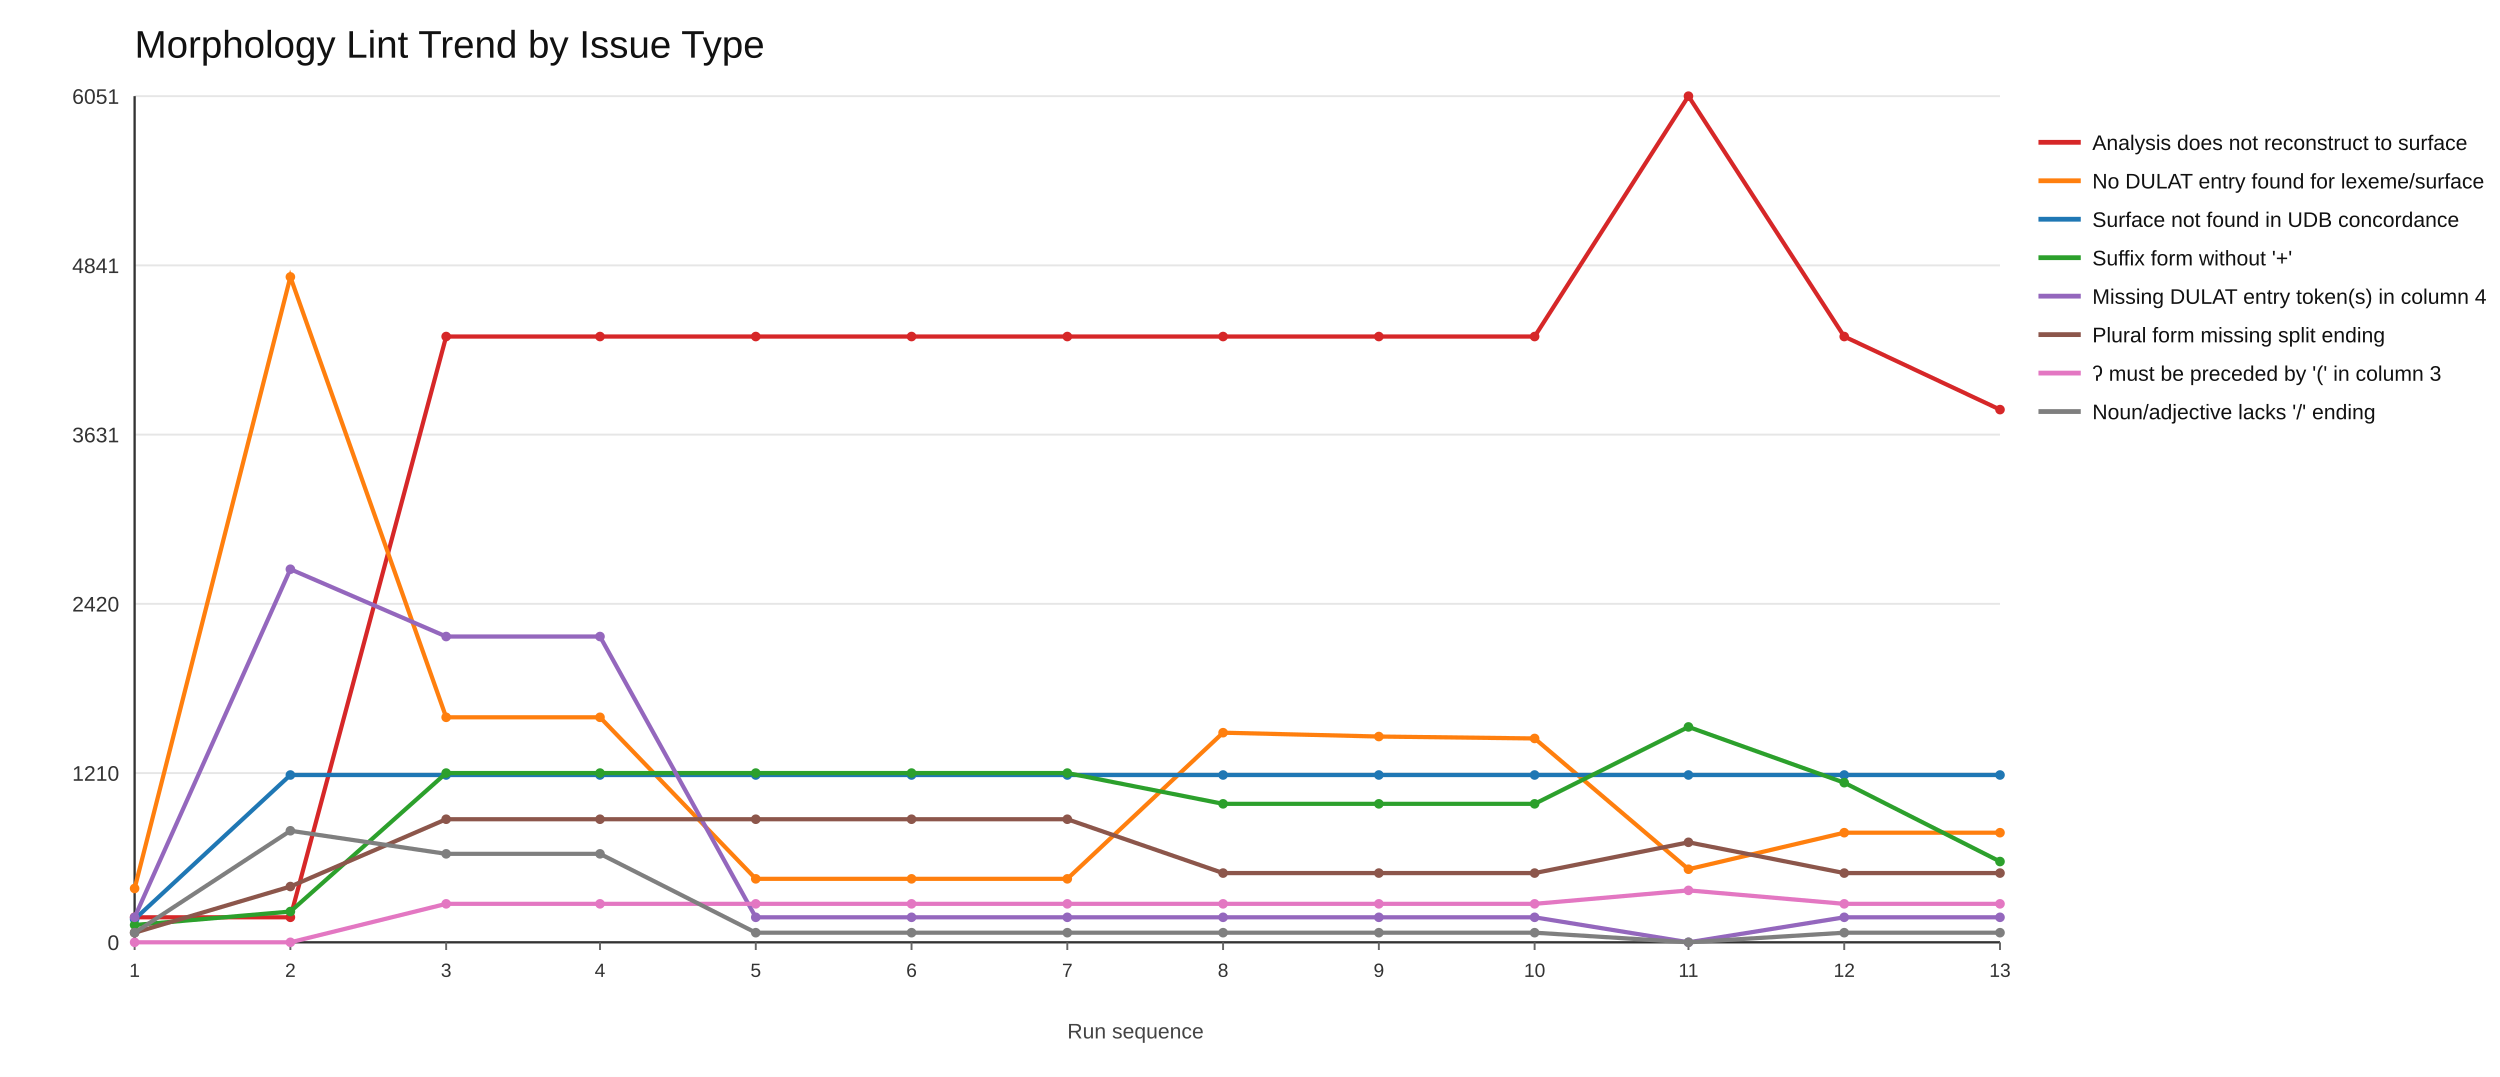
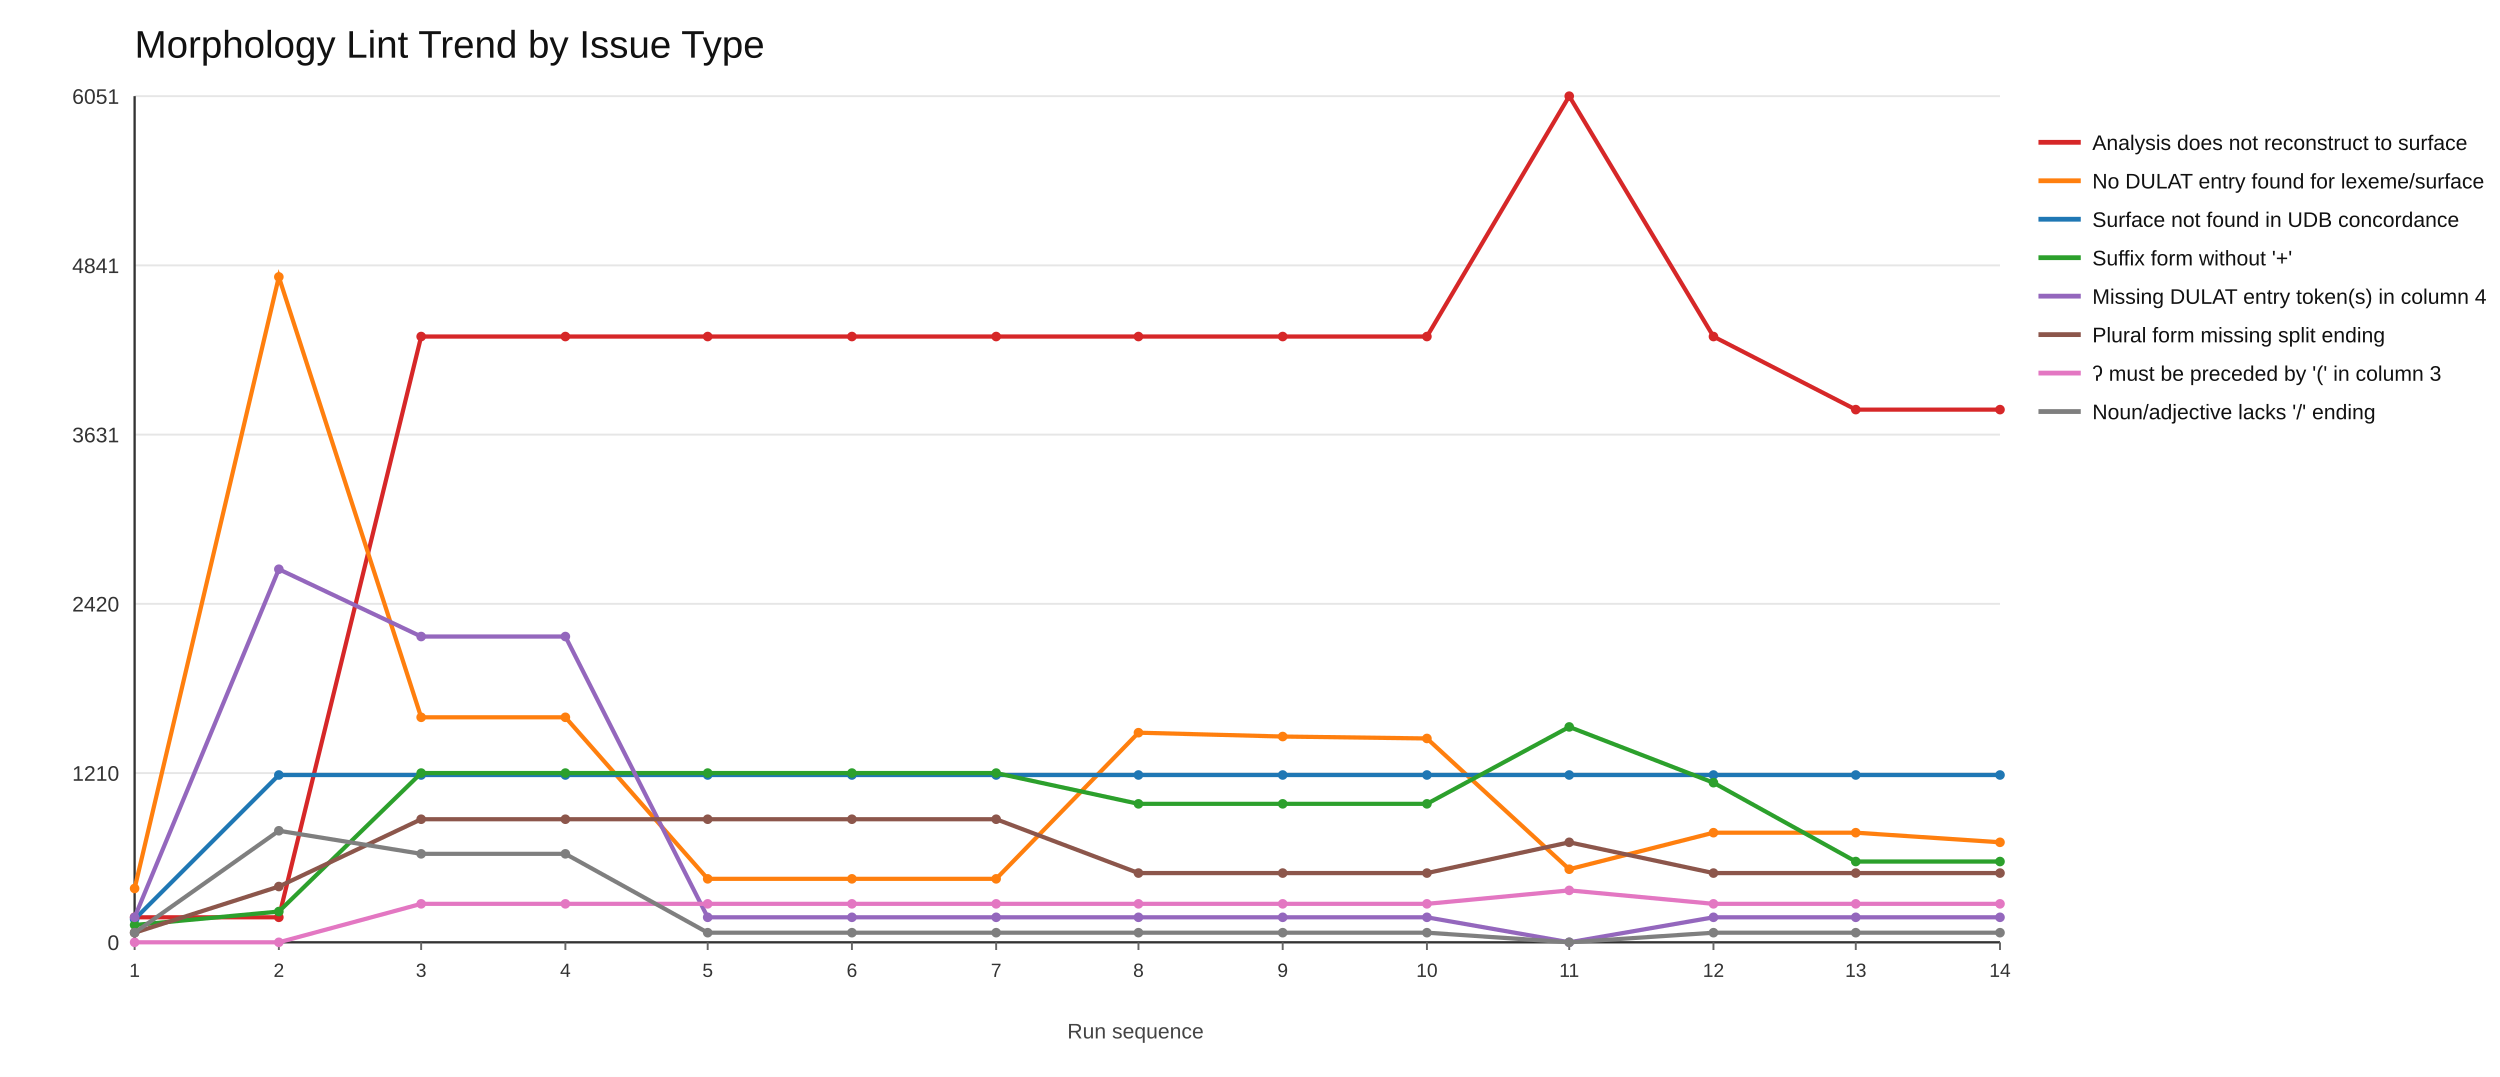
<svg xmlns="http://www.w3.org/2000/svg" width="1300" height="560">
  <rect x="0" y="0" width="1300" height="560" fill="#ffffff" />
  <text x="70" y="30" font-size="20" font-family="Arial" fill="#111">Morphology Lint Trend by Issue Type</text>
  <line x1="70" y1="490" x2="1040" y2="490" stroke="#e6e6e6" stroke-width="1" />
  <text x="62" y="494" font-size="11" font-family="Arial" fill="#333" text-anchor="end">0</text>
  <line x1="70" y1="402" x2="1040" y2="402" stroke="#e6e6e6" stroke-width="1" />
  <text x="62" y="406" font-size="11" font-family="Arial" fill="#333" text-anchor="end">1210</text>
  <line x1="70" y1="314" x2="1040" y2="314" stroke="#e6e6e6" stroke-width="1" />
  <text x="62" y="318" font-size="11" font-family="Arial" fill="#333" text-anchor="end">2420</text>
  <line x1="70" y1="226" x2="1040" y2="226" stroke="#e6e6e6" stroke-width="1" />
  <text x="62" y="230" font-size="11" font-family="Arial" fill="#333" text-anchor="end">3631</text>
  <line x1="70" y1="138" x2="1040" y2="138" stroke="#e6e6e6" stroke-width="1" />
  <text x="62" y="142" font-size="11" font-family="Arial" fill="#333" text-anchor="end">4841</text>
  <line x1="70" y1="50" x2="1040" y2="50" stroke="#e6e6e6" stroke-width="1" />
  <text x="62" y="54" font-size="11" font-family="Arial" fill="#333" text-anchor="end">6051</text>
  <line x1="70" y1="490" x2="1040" y2="490" stroke="#333" stroke-width="1.2" />
  <line x1="70" y1="50" x2="70" y2="490" stroke="#333" stroke-width="1.2" />
  <line x1="70" y1="490" x2="70" y2="494" stroke="#666" stroke-width="1" />
  <text x="70" y="508" font-size="10" font-family="Arial" fill="#333" text-anchor="middle">1</text>
-   <line x1="151" y1="490" x2="151" y2="494" stroke="#666" stroke-width="1" />
-   <text x="151" y="508" font-size="10" font-family="Arial" fill="#333" text-anchor="middle">2</text>
-   <line x1="232" y1="490" x2="232" y2="494" stroke="#666" stroke-width="1" />
-   <text x="232" y="508" font-size="10" font-family="Arial" fill="#333" text-anchor="middle">3</text>
-   <line x1="312" y1="490" x2="312" y2="494" stroke="#666" stroke-width="1" />
-   <text x="312" y="508" font-size="10" font-family="Arial" fill="#333" text-anchor="middle">4</text>
-   <line x1="393" y1="490" x2="393" y2="494" stroke="#666" stroke-width="1" />
-   <text x="393" y="508" font-size="10" font-family="Arial" fill="#333" text-anchor="middle">5</text>
-   <line x1="474" y1="490" x2="474" y2="494" stroke="#666" stroke-width="1" />
-   <text x="474" y="508" font-size="10" font-family="Arial" fill="#333" text-anchor="middle">6</text>
-   <line x1="555" y1="490" x2="555" y2="494" stroke="#666" stroke-width="1" />
-   <text x="555" y="508" font-size="10" font-family="Arial" fill="#333" text-anchor="middle">7</text>
-   <line x1="636" y1="490" x2="636" y2="494" stroke="#666" stroke-width="1" />
-   <text x="636" y="508" font-size="10" font-family="Arial" fill="#333" text-anchor="middle">8</text>
-   <line x1="717" y1="490" x2="717" y2="494" stroke="#666" stroke-width="1" />
-   <text x="717" y="508" font-size="10" font-family="Arial" fill="#333" text-anchor="middle">9</text>
-   <line x1="798" y1="490" x2="798" y2="494" stroke="#666" stroke-width="1" />
-   <text x="798" y="508" font-size="10" font-family="Arial" fill="#333" text-anchor="middle">10</text>
-   <line x1="878" y1="490" x2="878" y2="494" stroke="#666" stroke-width="1" />
-   <text x="878" y="508" font-size="10" font-family="Arial" fill="#333" text-anchor="middle">11</text>
-   <line x1="959" y1="490" x2="959" y2="494" stroke="#666" stroke-width="1" />
-   <text x="959" y="508" font-size="10" font-family="Arial" fill="#333" text-anchor="middle">12</text>
+   <line x1="145" y1="490" x2="145" y2="494" stroke="#666" stroke-width="1" />
+   <text x="145" y="508" font-size="10" font-family="Arial" fill="#333" text-anchor="middle">2</text>
+   <line x1="219" y1="490" x2="219" y2="494" stroke="#666" stroke-width="1" />
+   <text x="219" y="508" font-size="10" font-family="Arial" fill="#333" text-anchor="middle">3</text>
+   <line x1="294" y1="490" x2="294" y2="494" stroke="#666" stroke-width="1" />
+   <text x="294" y="508" font-size="10" font-family="Arial" fill="#333" text-anchor="middle">4</text>
+   <line x1="368" y1="490" x2="368" y2="494" stroke="#666" stroke-width="1" />
+   <text x="368" y="508" font-size="10" font-family="Arial" fill="#333" text-anchor="middle">5</text>
+   <line x1="443" y1="490" x2="443" y2="494" stroke="#666" stroke-width="1" />
+   <text x="443" y="508" font-size="10" font-family="Arial" fill="#333" text-anchor="middle">6</text>
+   <line x1="518" y1="490" x2="518" y2="494" stroke="#666" stroke-width="1" />
+   <text x="518" y="508" font-size="10" font-family="Arial" fill="#333" text-anchor="middle">7</text>
+   <line x1="592" y1="490" x2="592" y2="494" stroke="#666" stroke-width="1" />
+   <text x="592" y="508" font-size="10" font-family="Arial" fill="#333" text-anchor="middle">8</text>
+   <line x1="667" y1="490" x2="667" y2="494" stroke="#666" stroke-width="1" />
+   <text x="667" y="508" font-size="10" font-family="Arial" fill="#333" text-anchor="middle">9</text>
+   <line x1="742" y1="490" x2="742" y2="494" stroke="#666" stroke-width="1" />
+   <text x="742" y="508" font-size="10" font-family="Arial" fill="#333" text-anchor="middle">10</text>
+   <line x1="816" y1="490" x2="816" y2="494" stroke="#666" stroke-width="1" />
+   <text x="816" y="508" font-size="10" font-family="Arial" fill="#333" text-anchor="middle">11</text>
+   <line x1="891" y1="490" x2="891" y2="494" stroke="#666" stroke-width="1" />
+   <text x="891" y="508" font-size="10" font-family="Arial" fill="#333" text-anchor="middle">12</text>
+   <line x1="965" y1="490" x2="965" y2="494" stroke="#666" stroke-width="1" />
+   <text x="965" y="508" font-size="10" font-family="Arial" fill="#333" text-anchor="middle">13</text>
  <line x1="1040" y1="490" x2="1040" y2="494" stroke="#666" stroke-width="1" />
-   <text x="1040" y="508" font-size="10" font-family="Arial" fill="#333" text-anchor="middle">13</text>
-   <polyline fill="none" stroke="#d62728" stroke-width="2.2" points="70,477 151,477 232,175 312,175 393,175 474,175 555,175 636,175 717,175 798,175 878,50 959,175 1040,213" />
+   <text x="1040" y="508" font-size="10" font-family="Arial" fill="#333" text-anchor="middle">14</text>
+   <polyline fill="none" stroke="#d62728" stroke-width="2.2" points="70,477 145,477 219,175 294,175 368,175 443,175 518,175 592,175 667,175 742,175 816,50 891,175 965,213 1040,213" />
  <circle cx="70" cy="477" r="2.5" fill="#d62728" />
-   <circle cx="151" cy="477" r="2.5" fill="#d62728" />
-   <circle cx="232" cy="175" r="2.5" fill="#d62728" />
-   <circle cx="312" cy="175" r="2.5" fill="#d62728" />
-   <circle cx="393" cy="175" r="2.5" fill="#d62728" />
-   <circle cx="474" cy="175" r="2.5" fill="#d62728" />
-   <circle cx="555" cy="175" r="2.5" fill="#d62728" />
-   <circle cx="636" cy="175" r="2.5" fill="#d62728" />
-   <circle cx="717" cy="175" r="2.5" fill="#d62728" />
-   <circle cx="798" cy="175" r="2.5" fill="#d62728" />
-   <circle cx="878" cy="50" r="2.5" fill="#d62728" />
-   <circle cx="959" cy="175" r="2.5" fill="#d62728" />
+   <circle cx="145" cy="477" r="2.5" fill="#d62728" />
+   <circle cx="219" cy="175" r="2.5" fill="#d62728" />
+   <circle cx="294" cy="175" r="2.5" fill="#d62728" />
+   <circle cx="368" cy="175" r="2.5" fill="#d62728" />
+   <circle cx="443" cy="175" r="2.5" fill="#d62728" />
+   <circle cx="518" cy="175" r="2.5" fill="#d62728" />
+   <circle cx="592" cy="175" r="2.5" fill="#d62728" />
+   <circle cx="667" cy="175" r="2.5" fill="#d62728" />
+   <circle cx="742" cy="175" r="2.5" fill="#d62728" />
+   <circle cx="816" cy="50" r="2.5" fill="#d62728" />
+   <circle cx="891" cy="175" r="2.5" fill="#d62728" />
+   <circle cx="965" cy="213" r="2.5" fill="#d62728" />
  <circle cx="1040" cy="213" r="2.5" fill="#d62728" />
  <line x1="1060" y1="74" x2="1082" y2="74" stroke="#d62728" stroke-width="2.5" />
  <text x="1088" y="78" font-size="11" font-family="Arial" fill="#111">Analysis does not reconstruct to surface</text>
-   <polyline fill="none" stroke="#ff7f0e" stroke-width="2.2" points="70,462 151,144 232,373 312,373 393,457 474,457 555,457 636,381 717,383 798,384 878,452 959,433 1040,433" />
+   <polyline fill="none" stroke="#ff7f0e" stroke-width="2.2" points="70,462 145,144 219,373 294,373 368,457 443,457 518,457 592,381 667,383 742,384 816,452 891,433 965,433 1040,438" />
  <circle cx="70" cy="462" r="2.5" fill="#ff7f0e" />
-   <circle cx="151" cy="144" r="2.5" fill="#ff7f0e" />
-   <circle cx="232" cy="373" r="2.5" fill="#ff7f0e" />
-   <circle cx="312" cy="373" r="2.5" fill="#ff7f0e" />
-   <circle cx="393" cy="457" r="2.5" fill="#ff7f0e" />
-   <circle cx="474" cy="457" r="2.5" fill="#ff7f0e" />
-   <circle cx="555" cy="457" r="2.5" fill="#ff7f0e" />
-   <circle cx="636" cy="381" r="2.5" fill="#ff7f0e" />
-   <circle cx="717" cy="383" r="2.5" fill="#ff7f0e" />
-   <circle cx="798" cy="384" r="2.5" fill="#ff7f0e" />
-   <circle cx="878" cy="452" r="2.5" fill="#ff7f0e" />
-   <circle cx="959" cy="433" r="2.5" fill="#ff7f0e" />
-   <circle cx="1040" cy="433" r="2.5" fill="#ff7f0e" />
+   <circle cx="145" cy="144" r="2.5" fill="#ff7f0e" />
+   <circle cx="219" cy="373" r="2.5" fill="#ff7f0e" />
+   <circle cx="294" cy="373" r="2.5" fill="#ff7f0e" />
+   <circle cx="368" cy="457" r="2.5" fill="#ff7f0e" />
+   <circle cx="443" cy="457" r="2.5" fill="#ff7f0e" />
+   <circle cx="518" cy="457" r="2.5" fill="#ff7f0e" />
+   <circle cx="592" cy="381" r="2.5" fill="#ff7f0e" />
+   <circle cx="667" cy="383" r="2.5" fill="#ff7f0e" />
+   <circle cx="742" cy="384" r="2.5" fill="#ff7f0e" />
+   <circle cx="816" cy="452" r="2.5" fill="#ff7f0e" />
+   <circle cx="891" cy="433" r="2.5" fill="#ff7f0e" />
+   <circle cx="965" cy="433" r="2.5" fill="#ff7f0e" />
+   <circle cx="1040" cy="438" r="2.5" fill="#ff7f0e" />
  <line x1="1060" y1="94" x2="1082" y2="94" stroke="#ff7f0e" stroke-width="2.5" />
  <text x="1088" y="98" font-size="11" font-family="Arial" fill="#111">No DULAT entry found for lexeme/surface</text>
-   <polyline fill="none" stroke="#1f77b4" stroke-width="2.2" points="70,478 151,403 232,403 312,403 393,403 474,403 555,403 636,403 717,403 798,403 878,403 959,403 1040,403" />
+   <polyline fill="none" stroke="#1f77b4" stroke-width="2.2" points="70,478 145,403 219,403 294,403 368,403 443,403 518,403 592,403 667,403 742,403 816,403 891,403 965,403 1040,403" />
  <circle cx="70" cy="478" r="2.5" fill="#1f77b4" />
-   <circle cx="151" cy="403" r="2.5" fill="#1f77b4" />
-   <circle cx="232" cy="403" r="2.5" fill="#1f77b4" />
-   <circle cx="312" cy="403" r="2.5" fill="#1f77b4" />
-   <circle cx="393" cy="403" r="2.5" fill="#1f77b4" />
-   <circle cx="474" cy="403" r="2.5" fill="#1f77b4" />
-   <circle cx="555" cy="403" r="2.5" fill="#1f77b4" />
-   <circle cx="636" cy="403" r="2.5" fill="#1f77b4" />
-   <circle cx="717" cy="403" r="2.5" fill="#1f77b4" />
-   <circle cx="798" cy="403" r="2.5" fill="#1f77b4" />
-   <circle cx="878" cy="403" r="2.5" fill="#1f77b4" />
-   <circle cx="959" cy="403" r="2.5" fill="#1f77b4" />
+   <circle cx="145" cy="403" r="2.5" fill="#1f77b4" />
+   <circle cx="219" cy="403" r="2.5" fill="#1f77b4" />
+   <circle cx="294" cy="403" r="2.5" fill="#1f77b4" />
+   <circle cx="368" cy="403" r="2.5" fill="#1f77b4" />
+   <circle cx="443" cy="403" r="2.5" fill="#1f77b4" />
+   <circle cx="518" cy="403" r="2.5" fill="#1f77b4" />
+   <circle cx="592" cy="403" r="2.5" fill="#1f77b4" />
+   <circle cx="667" cy="403" r="2.5" fill="#1f77b4" />
+   <circle cx="742" cy="403" r="2.5" fill="#1f77b4" />
+   <circle cx="816" cy="403" r="2.5" fill="#1f77b4" />
+   <circle cx="891" cy="403" r="2.5" fill="#1f77b4" />
+   <circle cx="965" cy="403" r="2.5" fill="#1f77b4" />
  <circle cx="1040" cy="403" r="2.5" fill="#1f77b4" />
  <line x1="1060" y1="114" x2="1082" y2="114" stroke="#1f77b4" stroke-width="2.5" />
  <text x="1088" y="118" font-size="11" font-family="Arial" fill="#111">Surface not found in UDB concordance</text>
-   <polyline fill="none" stroke="#2ca02c" stroke-width="2.2" points="70,481 151,474 232,402 312,402 393,402 474,402 555,402 636,418 717,418 798,418 878,378 959,407 1040,448" />
+   <polyline fill="none" stroke="#2ca02c" stroke-width="2.2" points="70,481 145,474 219,402 294,402 368,402 443,402 518,402 592,418 667,418 742,418 816,378 891,407 965,448 1040,448" />
  <circle cx="70" cy="481" r="2.5" fill="#2ca02c" />
-   <circle cx="151" cy="474" r="2.5" fill="#2ca02c" />
-   <circle cx="232" cy="402" r="2.5" fill="#2ca02c" />
-   <circle cx="312" cy="402" r="2.5" fill="#2ca02c" />
-   <circle cx="393" cy="402" r="2.5" fill="#2ca02c" />
-   <circle cx="474" cy="402" r="2.5" fill="#2ca02c" />
-   <circle cx="555" cy="402" r="2.5" fill="#2ca02c" />
-   <circle cx="636" cy="418" r="2.5" fill="#2ca02c" />
-   <circle cx="717" cy="418" r="2.5" fill="#2ca02c" />
-   <circle cx="798" cy="418" r="2.5" fill="#2ca02c" />
-   <circle cx="878" cy="378" r="2.5" fill="#2ca02c" />
-   <circle cx="959" cy="407" r="2.5" fill="#2ca02c" />
+   <circle cx="145" cy="474" r="2.5" fill="#2ca02c" />
+   <circle cx="219" cy="402" r="2.5" fill="#2ca02c" />
+   <circle cx="294" cy="402" r="2.5" fill="#2ca02c" />
+   <circle cx="368" cy="402" r="2.5" fill="#2ca02c" />
+   <circle cx="443" cy="402" r="2.5" fill="#2ca02c" />
+   <circle cx="518" cy="402" r="2.5" fill="#2ca02c" />
+   <circle cx="592" cy="418" r="2.5" fill="#2ca02c" />
+   <circle cx="667" cy="418" r="2.5" fill="#2ca02c" />
+   <circle cx="742" cy="418" r="2.5" fill="#2ca02c" />
+   <circle cx="816" cy="378" r="2.5" fill="#2ca02c" />
+   <circle cx="891" cy="407" r="2.5" fill="#2ca02c" />
+   <circle cx="965" cy="448" r="2.5" fill="#2ca02c" />
  <circle cx="1040" cy="448" r="2.5" fill="#2ca02c" />
  <line x1="1060" y1="134" x2="1082" y2="134" stroke="#2ca02c" stroke-width="2.5" />
  <text x="1088" y="138" font-size="11" font-family="Arial" fill="#111">Suffix form without '+'</text>
-   <polyline fill="none" stroke="#9467bd" stroke-width="2.2" points="70,477 151,296 232,331 312,331 393,477 474,477 555,477 636,477 717,477 798,477 878,490 959,477 1040,477" />
+   <polyline fill="none" stroke="#9467bd" stroke-width="2.2" points="70,477 145,296 219,331 294,331 368,477 443,477 518,477 592,477 667,477 742,477 816,490 891,477 965,477 1040,477" />
  <circle cx="70" cy="477" r="2.5" fill="#9467bd" />
-   <circle cx="151" cy="296" r="2.5" fill="#9467bd" />
-   <circle cx="232" cy="331" r="2.5" fill="#9467bd" />
-   <circle cx="312" cy="331" r="2.5" fill="#9467bd" />
-   <circle cx="393" cy="477" r="2.5" fill="#9467bd" />
-   <circle cx="474" cy="477" r="2.5" fill="#9467bd" />
-   <circle cx="555" cy="477" r="2.5" fill="#9467bd" />
-   <circle cx="636" cy="477" r="2.5" fill="#9467bd" />
-   <circle cx="717" cy="477" r="2.5" fill="#9467bd" />
-   <circle cx="798" cy="477" r="2.5" fill="#9467bd" />
-   <circle cx="878" cy="490" r="2.5" fill="#9467bd" />
-   <circle cx="959" cy="477" r="2.5" fill="#9467bd" />
+   <circle cx="145" cy="296" r="2.5" fill="#9467bd" />
+   <circle cx="219" cy="331" r="2.5" fill="#9467bd" />
+   <circle cx="294" cy="331" r="2.5" fill="#9467bd" />
+   <circle cx="368" cy="477" r="2.5" fill="#9467bd" />
+   <circle cx="443" cy="477" r="2.5" fill="#9467bd" />
+   <circle cx="518" cy="477" r="2.5" fill="#9467bd" />
+   <circle cx="592" cy="477" r="2.5" fill="#9467bd" />
+   <circle cx="667" cy="477" r="2.5" fill="#9467bd" />
+   <circle cx="742" cy="477" r="2.5" fill="#9467bd" />
+   <circle cx="816" cy="490" r="2.5" fill="#9467bd" />
+   <circle cx="891" cy="477" r="2.5" fill="#9467bd" />
+   <circle cx="965" cy="477" r="2.5" fill="#9467bd" />
  <circle cx="1040" cy="477" r="2.5" fill="#9467bd" />
  <line x1="1060" y1="154" x2="1082" y2="154" stroke="#9467bd" stroke-width="2.5" />
  <text x="1088" y="158" font-size="11" font-family="Arial" fill="#111">Missing DULAT entry token(s) in column 4</text>
-   <polyline fill="none" stroke="#8c564b" stroke-width="2.2" points="70,485 151,461 232,426 312,426 393,426 474,426 555,426 636,454 717,454 798,454 878,438 959,454 1040,454" />
+   <polyline fill="none" stroke="#8c564b" stroke-width="2.2" points="70,485 145,461 219,426 294,426 368,426 443,426 518,426 592,454 667,454 742,454 816,438 891,454 965,454 1040,454" />
  <circle cx="70" cy="485" r="2.5" fill="#8c564b" />
-   <circle cx="151" cy="461" r="2.5" fill="#8c564b" />
-   <circle cx="232" cy="426" r="2.5" fill="#8c564b" />
-   <circle cx="312" cy="426" r="2.5" fill="#8c564b" />
-   <circle cx="393" cy="426" r="2.5" fill="#8c564b" />
-   <circle cx="474" cy="426" r="2.5" fill="#8c564b" />
-   <circle cx="555" cy="426" r="2.5" fill="#8c564b" />
-   <circle cx="636" cy="454" r="2.5" fill="#8c564b" />
-   <circle cx="717" cy="454" r="2.5" fill="#8c564b" />
-   <circle cx="798" cy="454" r="2.5" fill="#8c564b" />
-   <circle cx="878" cy="438" r="2.5" fill="#8c564b" />
-   <circle cx="959" cy="454" r="2.5" fill="#8c564b" />
+   <circle cx="145" cy="461" r="2.5" fill="#8c564b" />
+   <circle cx="219" cy="426" r="2.5" fill="#8c564b" />
+   <circle cx="294" cy="426" r="2.5" fill="#8c564b" />
+   <circle cx="368" cy="426" r="2.5" fill="#8c564b" />
+   <circle cx="443" cy="426" r="2.5" fill="#8c564b" />
+   <circle cx="518" cy="426" r="2.5" fill="#8c564b" />
+   <circle cx="592" cy="454" r="2.5" fill="#8c564b" />
+   <circle cx="667" cy="454" r="2.5" fill="#8c564b" />
+   <circle cx="742" cy="454" r="2.5" fill="#8c564b" />
+   <circle cx="816" cy="438" r="2.5" fill="#8c564b" />
+   <circle cx="891" cy="454" r="2.5" fill="#8c564b" />
+   <circle cx="965" cy="454" r="2.5" fill="#8c564b" />
  <circle cx="1040" cy="454" r="2.5" fill="#8c564b" />
  <line x1="1060" y1="174" x2="1082" y2="174" stroke="#8c564b" stroke-width="2.5" />
  <text x="1088" y="178" font-size="11" font-family="Arial" fill="#111">Plural form missing split ending</text>
-   <polyline fill="none" stroke="#e377c2" stroke-width="2.2" points="70,490 151,490 232,470 312,470 393,470 474,470 555,470 636,470 717,470 798,470 878,463 959,470 1040,470" />
+   <polyline fill="none" stroke="#e377c2" stroke-width="2.2" points="70,490 145,490 219,470 294,470 368,470 443,470 518,470 592,470 667,470 742,470 816,463 891,470 965,470 1040,470" />
  <circle cx="70" cy="490" r="2.5" fill="#e377c2" />
-   <circle cx="151" cy="490" r="2.5" fill="#e377c2" />
-   <circle cx="232" cy="470" r="2.5" fill="#e377c2" />
-   <circle cx="312" cy="470" r="2.5" fill="#e377c2" />
-   <circle cx="393" cy="470" r="2.5" fill="#e377c2" />
-   <circle cx="474" cy="470" r="2.5" fill="#e377c2" />
-   <circle cx="555" cy="470" r="2.5" fill="#e377c2" />
-   <circle cx="636" cy="470" r="2.5" fill="#e377c2" />
-   <circle cx="717" cy="470" r="2.5" fill="#e377c2" />
-   <circle cx="798" cy="470" r="2.5" fill="#e377c2" />
-   <circle cx="878" cy="463" r="2.5" fill="#e377c2" />
-   <circle cx="959" cy="470" r="2.5" fill="#e377c2" />
+   <circle cx="145" cy="490" r="2.5" fill="#e377c2" />
+   <circle cx="219" cy="470" r="2.5" fill="#e377c2" />
+   <circle cx="294" cy="470" r="2.5" fill="#e377c2" />
+   <circle cx="368" cy="470" r="2.5" fill="#e377c2" />
+   <circle cx="443" cy="470" r="2.5" fill="#e377c2" />
+   <circle cx="518" cy="470" r="2.5" fill="#e377c2" />
+   <circle cx="592" cy="470" r="2.5" fill="#e377c2" />
+   <circle cx="667" cy="470" r="2.5" fill="#e377c2" />
+   <circle cx="742" cy="470" r="2.5" fill="#e377c2" />
+   <circle cx="816" cy="463" r="2.5" fill="#e377c2" />
+   <circle cx="891" cy="470" r="2.5" fill="#e377c2" />
+   <circle cx="965" cy="470" r="2.5" fill="#e377c2" />
  <circle cx="1040" cy="470" r="2.5" fill="#e377c2" />
  <line x1="1060" y1="194" x2="1082" y2="194" stroke="#e377c2" stroke-width="2.5" />
  <text x="1088" y="198" font-size="11" font-family="Arial" fill="#111">ʔ must be preceded by '(' in column 3</text>
-   <polyline fill="none" stroke="#7f7f7f" stroke-width="2.2" points="70,485 151,432 232,444 312,444 393,485 474,485 555,485 636,485 717,485 798,485 878,490 959,485 1040,485" />
+   <polyline fill="none" stroke="#7f7f7f" stroke-width="2.2" points="70,485 145,432 219,444 294,444 368,485 443,485 518,485 592,485 667,485 742,485 816,490 891,485 965,485 1040,485" />
  <circle cx="70" cy="485" r="2.5" fill="#7f7f7f" />
-   <circle cx="151" cy="432" r="2.5" fill="#7f7f7f" />
-   <circle cx="232" cy="444" r="2.5" fill="#7f7f7f" />
-   <circle cx="312" cy="444" r="2.5" fill="#7f7f7f" />
-   <circle cx="393" cy="485" r="2.5" fill="#7f7f7f" />
-   <circle cx="474" cy="485" r="2.5" fill="#7f7f7f" />
-   <circle cx="555" cy="485" r="2.5" fill="#7f7f7f" />
-   <circle cx="636" cy="485" r="2.5" fill="#7f7f7f" />
-   <circle cx="717" cy="485" r="2.5" fill="#7f7f7f" />
-   <circle cx="798" cy="485" r="2.5" fill="#7f7f7f" />
-   <circle cx="878" cy="490" r="2.5" fill="#7f7f7f" />
-   <circle cx="959" cy="485" r="2.5" fill="#7f7f7f" />
+   <circle cx="145" cy="432" r="2.5" fill="#7f7f7f" />
+   <circle cx="219" cy="444" r="2.5" fill="#7f7f7f" />
+   <circle cx="294" cy="444" r="2.5" fill="#7f7f7f" />
+   <circle cx="368" cy="485" r="2.5" fill="#7f7f7f" />
+   <circle cx="443" cy="485" r="2.5" fill="#7f7f7f" />
+   <circle cx="518" cy="485" r="2.5" fill="#7f7f7f" />
+   <circle cx="592" cy="485" r="2.5" fill="#7f7f7f" />
+   <circle cx="667" cy="485" r="2.5" fill="#7f7f7f" />
+   <circle cx="742" cy="485" r="2.5" fill="#7f7f7f" />
+   <circle cx="816" cy="490" r="2.5" fill="#7f7f7f" />
+   <circle cx="891" cy="485" r="2.5" fill="#7f7f7f" />
+   <circle cx="965" cy="485" r="2.5" fill="#7f7f7f" />
  <circle cx="1040" cy="485" r="2.5" fill="#7f7f7f" />
  <line x1="1060" y1="214" x2="1082" y2="214" stroke="#7f7f7f" stroke-width="2.5" />
  <text x="1088" y="218" font-size="11" font-family="Arial" fill="#111">Noun/adjective lacks '/' ending</text>
  <text x="555" y="540" font-size="11" font-family="Arial" fill="#444">Run sequence</text>
</svg>
